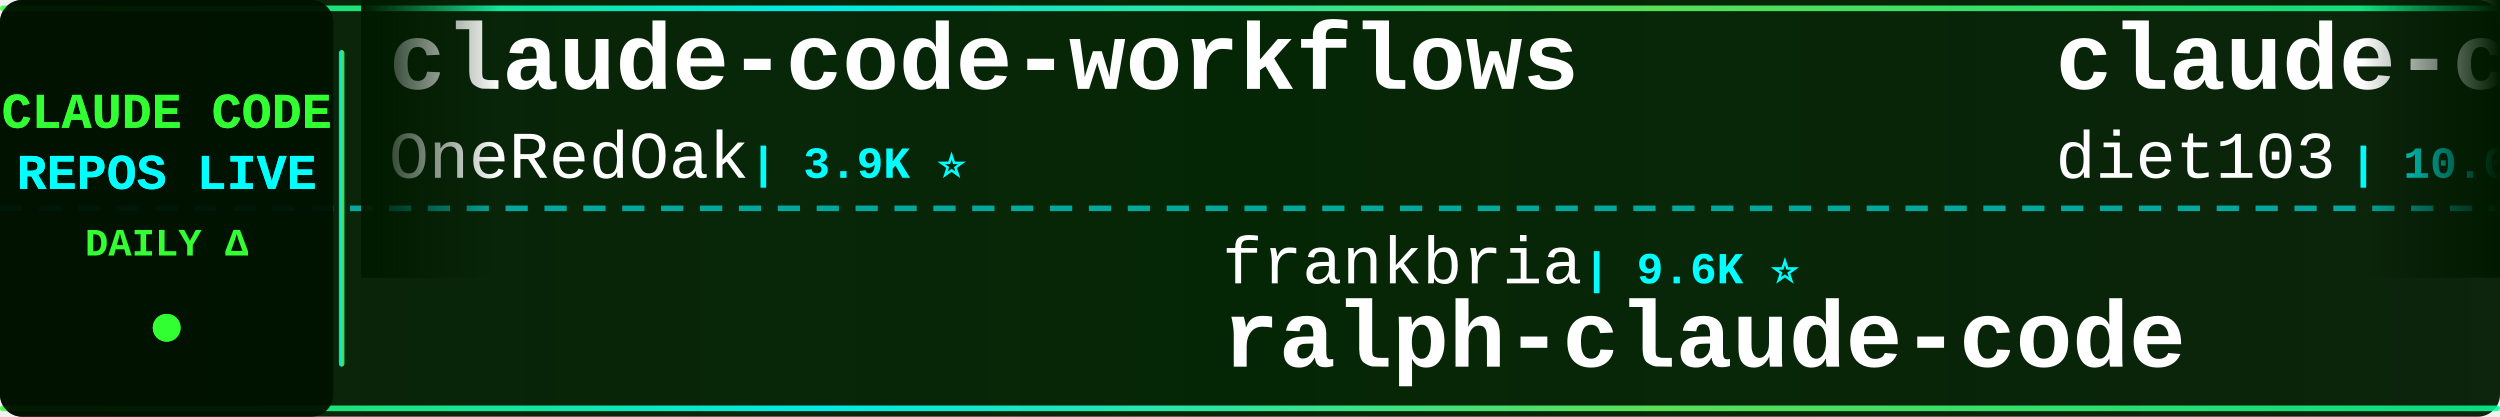
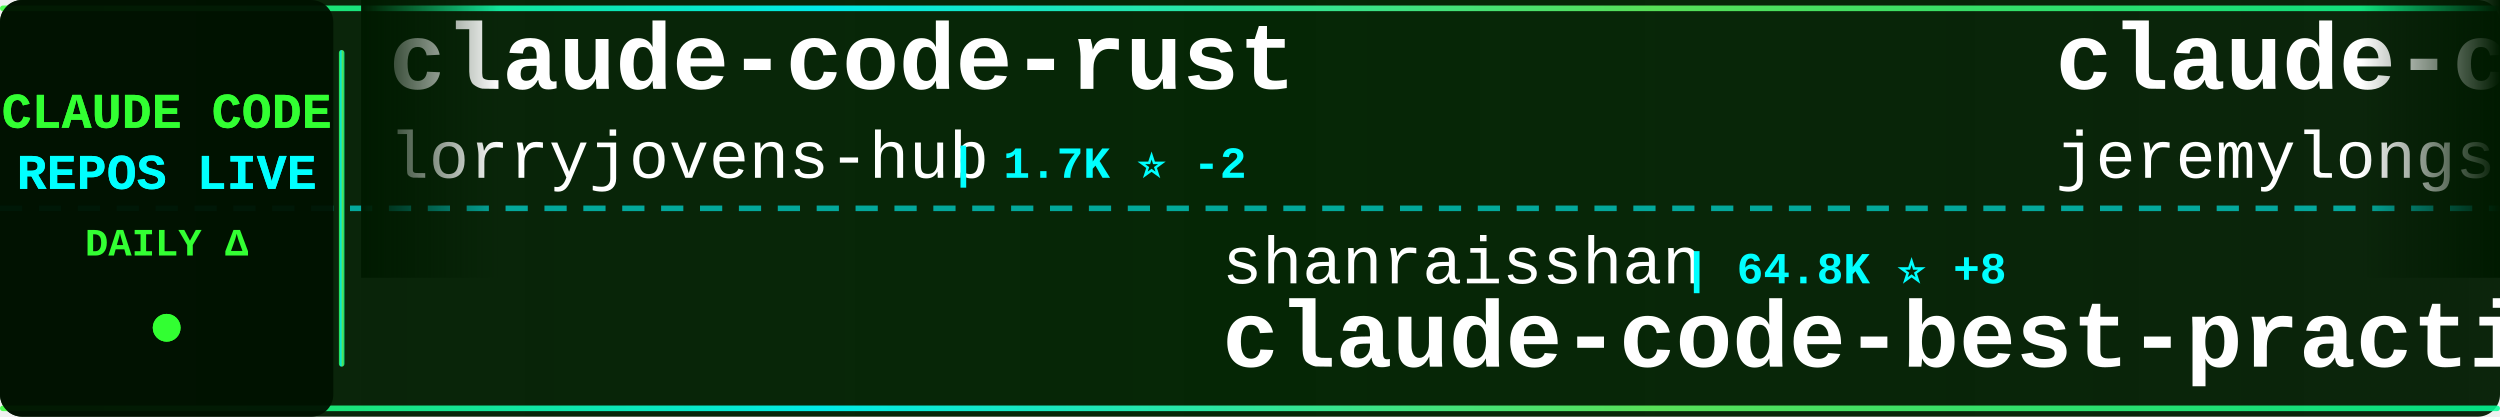
<svg xmlns="http://www.w3.org/2000/svg" width="900" height="150">
  <defs>
    <linearGradient id="tickerBg" x1="0%" y1="0%" x2="100%" y2="0%">
      <stop offset="0%" style="stop-color:#001a00;stop-opacity:0.95" />
      <stop offset="50%" style="stop-color:#002200;stop-opacity:0.98" />
      <stop offset="100%" style="stop-color:#001a00;stop-opacity:0.95" />
    </linearGradient>
    <linearGradient id="borderGrad" x1="0%" y1="0%" x2="100%" y2="0%">
      <stop offset="0%" style="stop-color:#33ff33;stop-opacity:0.85">
        <animate attributeName="stop-opacity" values="0.85;1;0.85" dur="2s" repeatCount="indefinite" />
      </stop>
      <stop offset="33%" style="stop-color:#00ffff;stop-opacity:0.9">
        <animate attributeName="stop-opacity" values="0.9;1;0.9" dur="2.2s" repeatCount="indefinite" />
      </stop>
      <stop offset="66%" style="stop-color:#66ff66;stop-opacity:0.85">
        <animate attributeName="stop-opacity" values="0.85;1;0.85" dur="1.8s" repeatCount="indefinite" />
      </stop>
      <stop offset="100%" style="stop-color:#00ff99;stop-opacity:0.85">
        <animate attributeName="stop-opacity" values="0.85;1;0.85" dur="2s" repeatCount="indefinite" />
      </stop>
    </linearGradient>
    <filter id="textGlow">
      <feGaussianBlur stdDeviation="0.1" result="coloredBlur" />
      <feMerge>
        <feMergeNode in="coloredBlur" />
        <feMergeNode in="SourceGraphic" />
      </feMerge>
    </filter>
    <filter id="metricGlow">
      <feGaussianBlur stdDeviation="0.2" result="coloredBlur" />
      <feMerge>
        <feMergeNode in="coloredBlur" />
        <feMergeNode in="SourceGraphic" />
      </feMerge>
    </filter>
    <linearGradient id="leftFade" x1="0%" y1="0%" x2="100%" y2="0%">
      <stop offset="0%" style="stop-color:#001a00;stop-opacity:1" />
      <stop offset="100%" style="stop-color:#001a00;stop-opacity:0" />
    </linearGradient>
    <linearGradient id="rightFade" x1="0%" y1="0%" x2="100%" y2="0%">
      <stop offset="0%" style="stop-color:#001a00;stop-opacity:0" />
      <stop offset="100%" style="stop-color:#001a00;stop-opacity:1" />
    </linearGradient>
  </defs>
  <rect width="900" height="150" fill="url(#tickerBg)" rx="8" />
  <rect x="0" y="2" width="900" height="2" fill="url(#borderGrad)" rx="1" />
  <rect x="0" y="146" width="900" height="2" fill="url(#borderGrad)" rx="1" />
  <line x1="0" y1="75" x2="900" y2="75" stroke="#00ffff" stroke-width="2" stroke-dasharray="8 6" opacity="0.6" />
  <rect x="0" y="0" width="120" height="150" fill="#001100" opacity="0.95" rx="8" />
  <text x="60" y="46" font-family="'Courier New', monospace" font-size="18" font-weight="bold" fill="#33ff33" text-anchor="middle" filter="url(#textGlow)">
    CLAUDE CODE
  </text>
  <text x="60" y="68" font-family="'Courier New', monospace" font-size="18" font-weight="bold" fill="#00ffff" text-anchor="middle" filter="url(#textGlow)">
    REPOS LIVE
  </text>
  <text x="60" y="92" font-family="'Courier New', monospace" font-size="14" font-weight="bold" fill="#33ff33" text-anchor="middle">
    DAILY Δ
  </text>
  <circle cx="60" cy="118" r="5" fill="#33ff33" filter="url(#metricGlow)">
    <animate attributeName="r" values="4;6;4" dur="1.5s" repeatCount="indefinite" />
    <animate attributeName="opacity" values="0.6;1;0.6" dur="1.5s" repeatCount="indefinite" />
  </circle>
  <rect x="122" y="18" width="2" height="114" fill="url(#borderGrad)" rx="1" />
  <clipPath id="tickerClip">
    <rect x="130" y="0" width="770" height="150" />
  </clipPath>
  <g clip-path="url(#tickerClip)">
    <g id="tickerItems">
      <animateTransform attributeName="transform" attributeType="XML" type="translate" from="0 0" to="-3000 0" dur="54s" repeatCount="indefinite" />
      <g transform="translate(0, 0)">
-         <text x="140" y="32" font-family="'Courier New', monospace" font-size="34" font-weight="bold" fill="#ffffff">claude-code-workflows</text>
-         <text x="140" y="64" font-family="'Courier New', monospace" font-size="24" font-weight="normal" fill="#ffffff" opacity="1.0">OneRedOak</text>
-         <text x="270" y="64" font-family="'Courier New', monospace" font-size="16" font-weight="bold" fill="#00ffff"> | 3.9K ⭐</text>
+         <text x="140" y="32" font-family="'Courier New', monospace" font-size="34" font-weight="bold" fill="#ffffff">claude-code-rust</text>
+         <text x="140" y="64" font-family="'Courier New', monospace" font-size="24" font-weight="normal" fill="#ffffff" opacity="1.0">lorryjovens-hub</text>
+         <text x="342" y="64" font-family="'Courier New', monospace" font-size="16" font-weight="bold" fill="#00ffff"> | 1.7K ⭐ -2</text>
      </g>
      <g transform="translate(300, 0)">
-         <text x="140" y="102" font-family="'Courier New', monospace" font-size="24" font-weight="normal" fill="#ffffff" opacity="1.0">frankbria</text>
-         <text x="270" y="102" font-family="'Courier New', monospace" font-size="16" font-weight="bold" fill="#00ffff"> | 9.6K ⭐</text>
-         <text x="140" y="132" font-family="'Courier New', monospace" font-size="34" font-weight="bold" fill="#ffffff">ralph-claude-code</text>
+         <text x="140" y="102" font-family="'Courier New', monospace" font-size="24" font-weight="normal" fill="#ffffff" opacity="1.0">shanraisshan</text>
+         <text x="306" y="102" font-family="'Courier New', monospace" font-size="16" font-weight="bold" fill="#00ffff"> | 64.8K ⭐ +8</text>
+         <text x="140" y="132" font-family="'Courier New', monospace" font-size="34" font-weight="bold" fill="#ffffff">claude-code-best-practic...</text>
      </g>
      <g transform="translate(600, 0)">
-         <text x="140" y="32" font-family="'Courier New', monospace" font-size="34" font-weight="bold" fill="#ffffff">claude-code-infrastructu...</text>
-         <text x="140" y="64" font-family="'Courier New', monospace" font-size="24" font-weight="normal" fill="#ffffff" opacity="1.0">diet103</text>
-         <text x="246" y="64" font-family="'Courier New', monospace" font-size="16" font-weight="bold" fill="#00ffff"> | 10.0K ⭐</text>
+         <text x="140" y="32" font-family="'Courier New', monospace" font-size="34" font-weight="bold" fill="#ffffff">claude-code-plugins-plus...</text>
+         <text x="140" y="64" font-family="'Courier New', monospace" font-size="24" font-weight="normal" fill="#ffffff" opacity="1.0">jeremylongshore</text>
+         <text x="342" y="64" font-family="'Courier New', monospace" font-size="16" font-weight="bold" fill="#00ffff"> | 2.7K ⭐</text>
      </g>
      <g transform="translate(900, 0)">
-         <text x="140" y="102" font-family="'Courier New', monospace" font-size="24" font-weight="normal" fill="#ffffff" opacity="1.0">edmund-io</text>
-         <text x="270" y="102" font-family="'Courier New', monospace" font-size="16" font-weight="bold" fill="#00ffff"> | 1.5K ⭐ +1</text>
-         <text x="140" y="132" font-family="'Courier New', monospace" font-size="34" font-weight="bold" fill="#ffffff">edmunds-claude-code</text>
-       </g>
-       <g transform="translate(1200, 0)">
-         <text x="140" y="32" font-family="'Courier New', monospace" font-size="34" font-weight="bold" fill="#ffffff">arcads-claude-code</text>
-         <text x="140" y="64" font-family="'Courier New', monospace" font-size="24" font-weight="normal" fill="#ffffff" opacity="1.0">krusemediallc</text>
-         <text x="318" y="64" font-family="'Courier New', monospace" font-size="16" font-weight="bold" fill="#00ffff"> | 1.4K ⭐</text>
-       </g>
-       <g transform="translate(1500, 0)">
-         <text x="140" y="102" font-family="'Courier New', monospace" font-size="24" font-weight="normal" fill="#ffffff" opacity="1.0">Windy3f3f3f3f</text>
-         <text x="318" y="102" font-family="'Courier New', monospace" font-size="16" font-weight="bold" fill="#00ffff"> | 2.6K ⭐ +3</text>
-         <text x="140" y="132" font-family="'Courier New', monospace" font-size="34" font-weight="bold" fill="#ffffff">claude-code-from-scratch</text>
-       </g>
-       <g transform="translate(1800, 0)">
-         <text x="140" y="32" font-family="'Courier New', monospace" font-size="34" font-weight="bold" fill="#ffffff">claude-code-router</text>
-         <text x="140" y="64" font-family="'Courier New', monospace" font-size="24" font-weight="normal" fill="#ffffff" opacity="1.0">musistudio</text>
-         <text x="282" y="64" font-family="'Courier New', monospace" font-size="16" font-weight="bold" fill="#00ffff"> | 36.8K ⭐ +4</text>
-       </g>
-       <g transform="translate(2100, 0)">
        <text x="140" y="102" font-family="'Courier New', monospace" font-size="24" font-weight="normal" fill="#ffffff" opacity="1.0">luyao618</text>
        <text x="258" y="102" font-family="'Courier New', monospace" font-size="16" font-weight="bold" fill="#00ffff"> | 1.7K ⭐</text>
        <text x="140" y="132" font-family="'Courier New', monospace" font-size="34" font-weight="bold" fill="#ffffff">Claude-Code-Source-Study</text>
      </g>
+       <g transform="translate(1200, 0)">
+         <text x="140" y="32" font-family="'Courier New', monospace" font-size="34" font-weight="bold" fill="#ffffff">sc-claude-code-files</text>
+         <text x="140" y="64" font-family="'Courier New', monospace" font-size="24" font-weight="normal" fill="#ffffff" opacity="1.0">https-deeplearning-ai</text>
+         <text x="414" y="64" font-family="'Courier New', monospace" font-size="16" font-weight="bold" fill="#00ffff"> | 544 ⭐</text>
+       </g>
+       <g transform="translate(1500, 0)">
+         <text x="140" y="102" font-family="'Courier New', monospace" font-size="24" font-weight="normal" fill="#ffffff" opacity="1.0">multica-ai</text>
+         <text x="282" y="102" font-family="'Courier New', monospace" font-size="16" font-weight="bold" fill="#00ffff"> | 204.7K ⭐ +72</text>
+         <text x="140" y="132" font-family="'Courier New', monospace" font-size="34" font-weight="bold" fill="#ffffff">andrej-karpathy-skills</text>
+       </g>
+       <g transform="translate(1800, 0)">
+         <text x="140" y="32" font-family="'Courier New', monospace" font-size="34" font-weight="bold" fill="#ffffff">claude-code-video-toolki...</text>
+         <text x="140" y="64" font-family="'Courier New', monospace" font-size="24" font-weight="normal" fill="#ffffff" opacity="1.0">digitalsamba</text>
+         <text x="306" y="64" font-family="'Courier New', monospace" font-size="16" font-weight="bold" fill="#00ffff"> | 2.0K ⭐ +1</text>
+       </g>
+       <g transform="translate(2100, 0)">
+         <text x="140" y="102" font-family="'Courier New', monospace" font-size="24" font-weight="normal" fill="#ffffff" opacity="1.0">anthropics</text>
+         <text x="282" y="102" font-family="'Courier New', monospace" font-size="16" font-weight="bold" fill="#00ffff"> | 8.7K ⭐ +1</text>
+         <text x="140" y="132" font-family="'Courier New', monospace" font-size="34" font-weight="bold" fill="#ffffff">claude-code-action</text>
+       </g>
      <g transform="translate(2400, 0)">
-         <text x="140" y="32" font-family="'Courier New', monospace" font-size="34" font-weight="bold" fill="#ffffff">claude-code-source</text>
-         <text x="140" y="64" font-family="'Courier New', monospace" font-size="24" font-weight="normal" fill="#ffffff" opacity="1.0">AprilNEA</text>
-         <text x="258" y="64" font-family="'Courier New', monospace" font-size="16" font-weight="bold" fill="#00ffff"> | 391 ⭐ +1</text>
+         <text x="140" y="32" font-family="'Courier New', monospace" font-size="34" font-weight="bold" fill="#ffffff">claude-code-engineering</text>
+         <text x="140" y="64" font-family="'Courier New', monospace" font-size="24" font-weight="normal" fill="#ffffff" opacity="1.0">huangjia2019</text>
+         <text x="306" y="64" font-family="'Courier New', monospace" font-size="16" font-weight="bold" fill="#00ffff"> | 1.1K ⭐</text>
      </g>
      <g transform="translate(2700, 0)">
-         <text x="140" y="102" font-family="'Courier New', monospace" font-size="24" font-weight="normal" fill="#ffffff" opacity="1.0">andrew-kramer-inno</text>
-         <text x="378" y="102" font-family="'Courier New', monospace" font-size="16" font-weight="bold" fill="#00ffff"> | 594 ⭐</text>
-         <text x="140" y="132" font-family="'Courier New', monospace" font-size="34" font-weight="bold" fill="#ffffff">claude-code-source-build</text>
+         <text x="140" y="102" font-family="'Courier New', monospace" font-size="24" font-weight="normal" fill="#ffffff" opacity="1.0">Maciek-roboblog</text>
+         <text x="342" y="102" font-family="'Courier New', monospace" font-size="16" font-weight="bold" fill="#00ffff"> | 8.6K ⭐</text>
+         <text x="140" y="132" font-family="'Courier New', monospace" font-size="34" font-weight="bold" fill="#ffffff">Claude-Code-Usage-Monito...</text>
      </g>
      <g transform="translate(3000, 0)">
-         <text x="140" y="32" font-family="'Courier New', monospace" font-size="34" font-weight="bold" fill="#ffffff">claude-code-workflows</text>
-         <text x="140" y="64" font-family="'Courier New', monospace" font-size="24" font-weight="normal" fill="#ffffff" opacity="1.0">OneRedOak</text>
-         <text x="270" y="64" font-family="'Courier New', monospace" font-size="16" font-weight="bold" fill="#00ffff"> | 3.9K ⭐</text>
+         <text x="140" y="32" font-family="'Courier New', monospace" font-size="34" font-weight="bold" fill="#ffffff">claude-code-rust</text>
+         <text x="140" y="64" font-family="'Courier New', monospace" font-size="24" font-weight="normal" fill="#ffffff" opacity="1.0">lorryjovens-hub</text>
+         <text x="342" y="64" font-family="'Courier New', monospace" font-size="16" font-weight="bold" fill="#00ffff"> | 1.7K ⭐ -2</text>
      </g>
      <g transform="translate(3300, 0)">
-         <text x="140" y="102" font-family="'Courier New', monospace" font-size="24" font-weight="normal" fill="#ffffff" opacity="1.0">frankbria</text>
-         <text x="270" y="102" font-family="'Courier New', monospace" font-size="16" font-weight="bold" fill="#00ffff"> | 9.6K ⭐</text>
-         <text x="140" y="132" font-family="'Courier New', monospace" font-size="34" font-weight="bold" fill="#ffffff">ralph-claude-code</text>
+         <text x="140" y="102" font-family="'Courier New', monospace" font-size="24" font-weight="normal" fill="#ffffff" opacity="1.0">shanraisshan</text>
+         <text x="306" y="102" font-family="'Courier New', monospace" font-size="16" font-weight="bold" fill="#00ffff"> | 64.8K ⭐ +8</text>
+         <text x="140" y="132" font-family="'Courier New', monospace" font-size="34" font-weight="bold" fill="#ffffff">claude-code-best-practic...</text>
      </g>
      <g transform="translate(3600, 0)">
-         <text x="140" y="32" font-family="'Courier New', monospace" font-size="34" font-weight="bold" fill="#ffffff">claude-code-infrastructu...</text>
-         <text x="140" y="64" font-family="'Courier New', monospace" font-size="24" font-weight="normal" fill="#ffffff" opacity="1.0">diet103</text>
-         <text x="246" y="64" font-family="'Courier New', monospace" font-size="16" font-weight="bold" fill="#00ffff"> | 10.0K ⭐</text>
+         <text x="140" y="32" font-family="'Courier New', monospace" font-size="34" font-weight="bold" fill="#ffffff">claude-code-plugins-plus...</text>
+         <text x="140" y="64" font-family="'Courier New', monospace" font-size="24" font-weight="normal" fill="#ffffff" opacity="1.0">jeremylongshore</text>
+         <text x="342" y="64" font-family="'Courier New', monospace" font-size="16" font-weight="bold" fill="#00ffff"> | 2.7K ⭐</text>
      </g>
      <g transform="translate(3900, 0)">
-         <text x="140" y="102" font-family="'Courier New', monospace" font-size="24" font-weight="normal" fill="#ffffff" opacity="1.0">edmund-io</text>
-         <text x="270" y="102" font-family="'Courier New', monospace" font-size="16" font-weight="bold" fill="#00ffff"> | 1.5K ⭐ +1</text>
-         <text x="140" y="132" font-family="'Courier New', monospace" font-size="34" font-weight="bold" fill="#ffffff">edmunds-claude-code</text>
+         <text x="140" y="102" font-family="'Courier New', monospace" font-size="24" font-weight="normal" fill="#ffffff" opacity="1.0">luyao618</text>
+         <text x="258" y="102" font-family="'Courier New', monospace" font-size="16" font-weight="bold" fill="#00ffff"> | 1.7K ⭐</text>
+         <text x="140" y="132" font-family="'Courier New', monospace" font-size="34" font-weight="bold" fill="#ffffff">Claude-Code-Source-Study</text>
      </g>
    </g>
  </g>
  <rect x="130" y="0" width="50" height="100" fill="url(#leftFade)" />
  <rect x="850" y="0" width="50" height="100" fill="url(#rightFade)" />
</svg>
